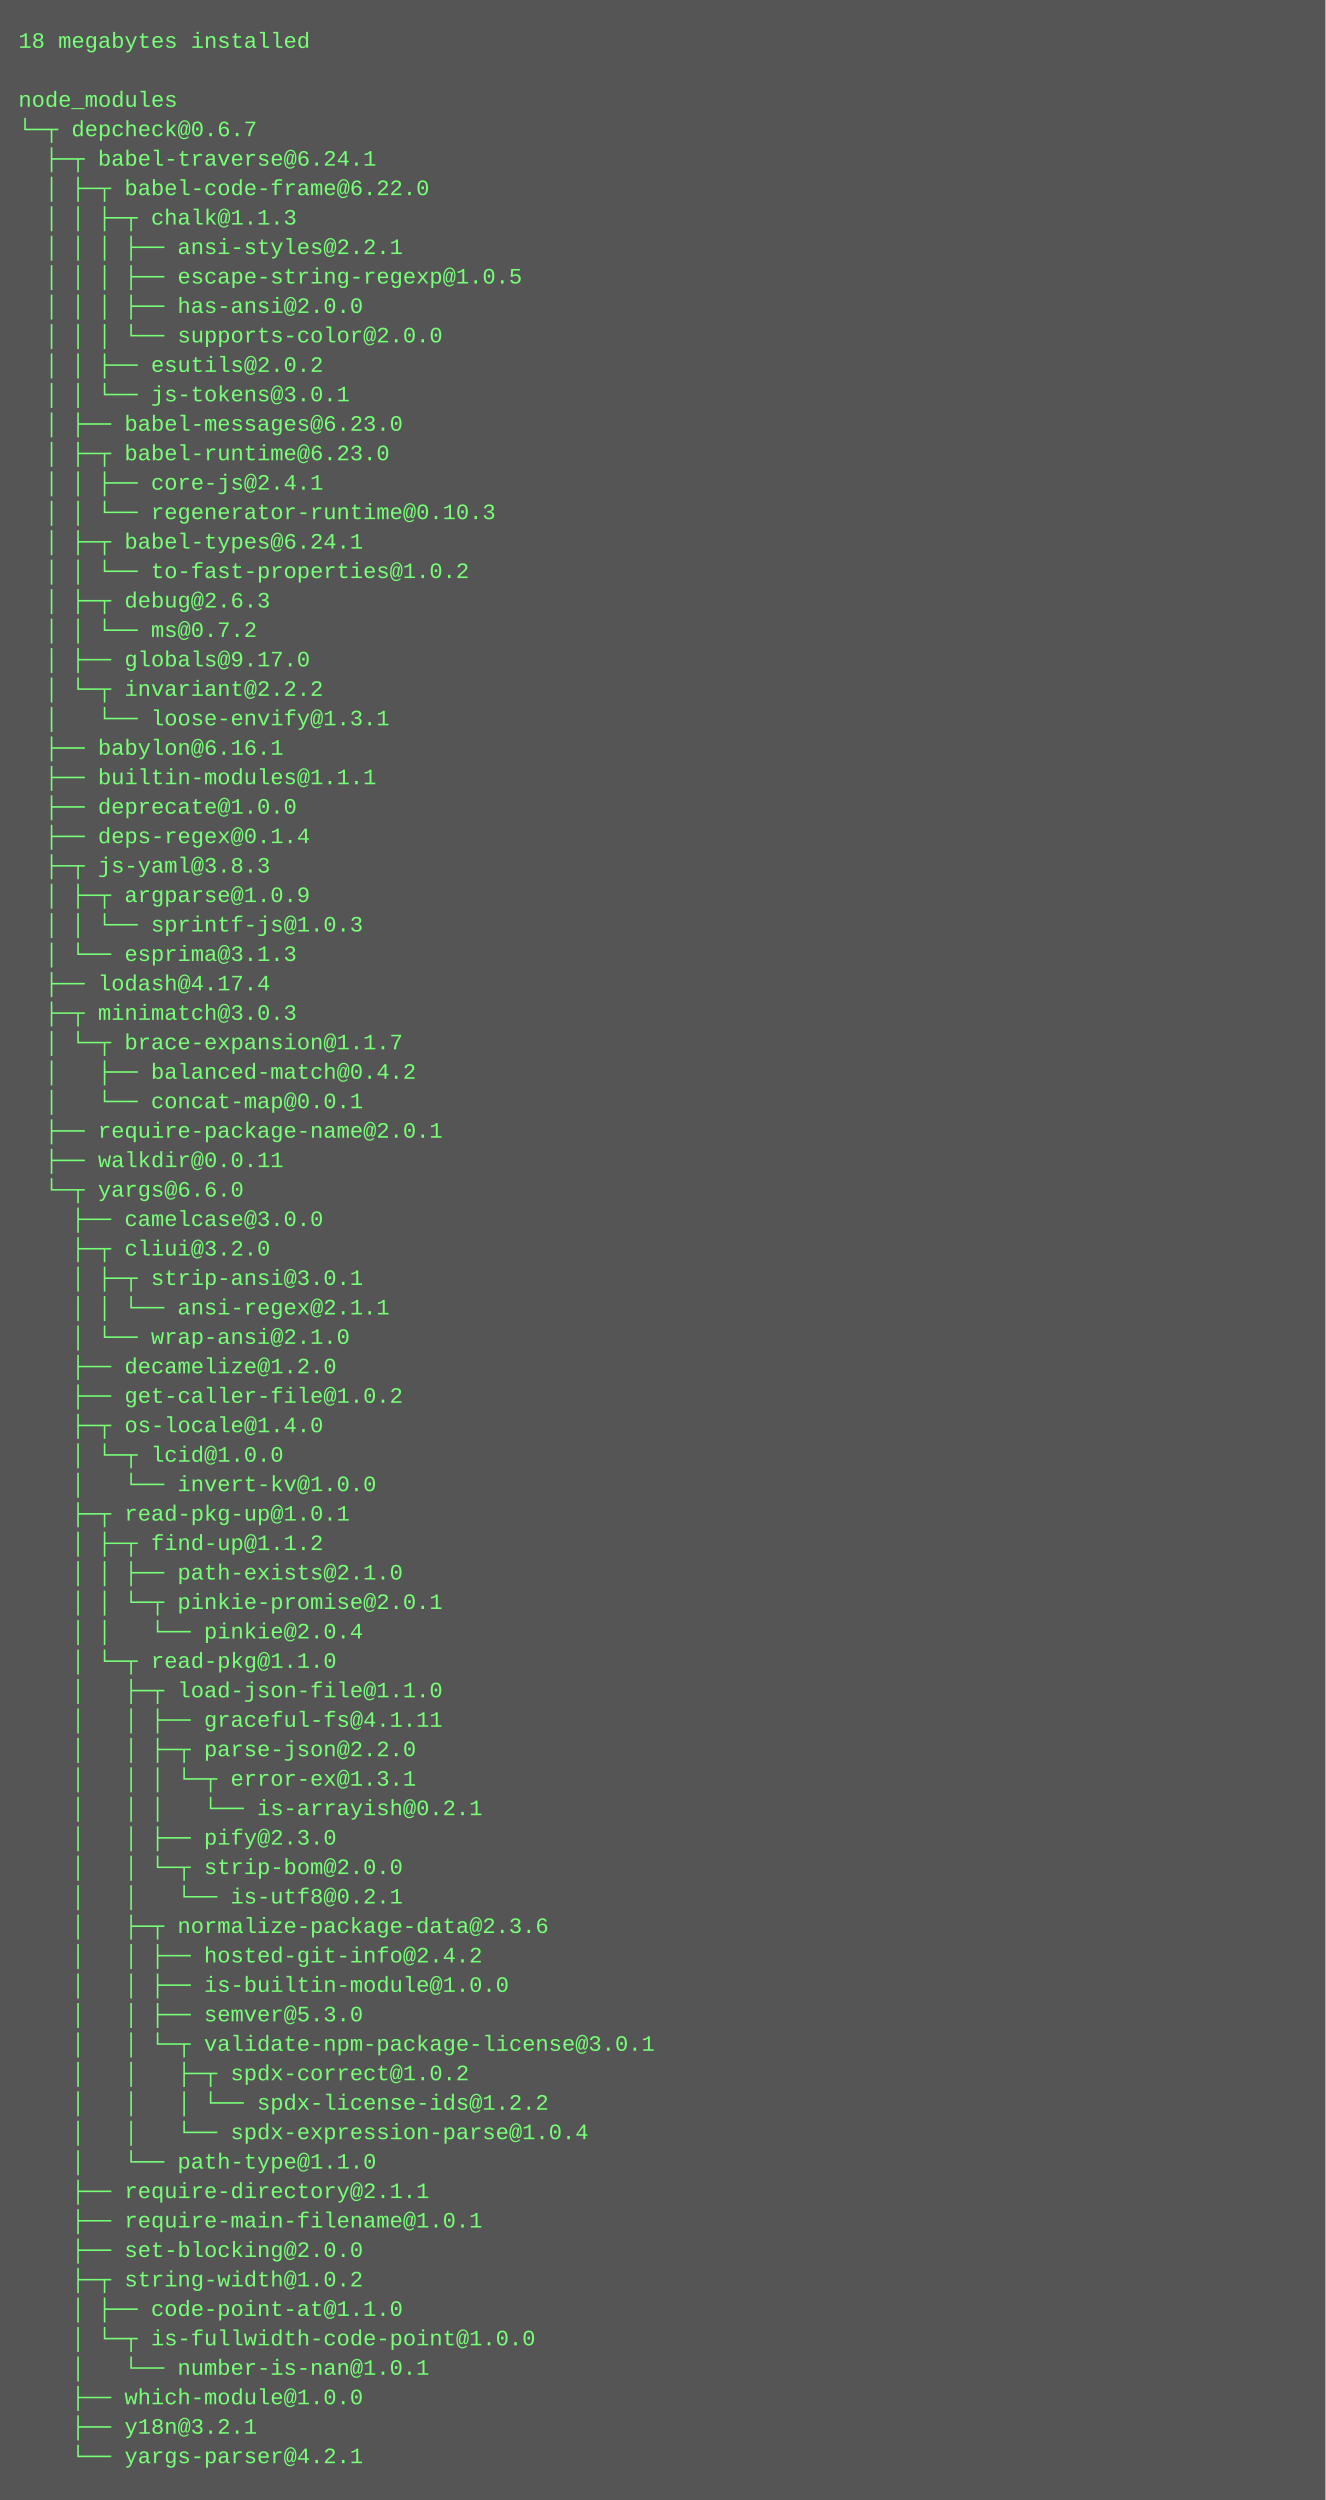
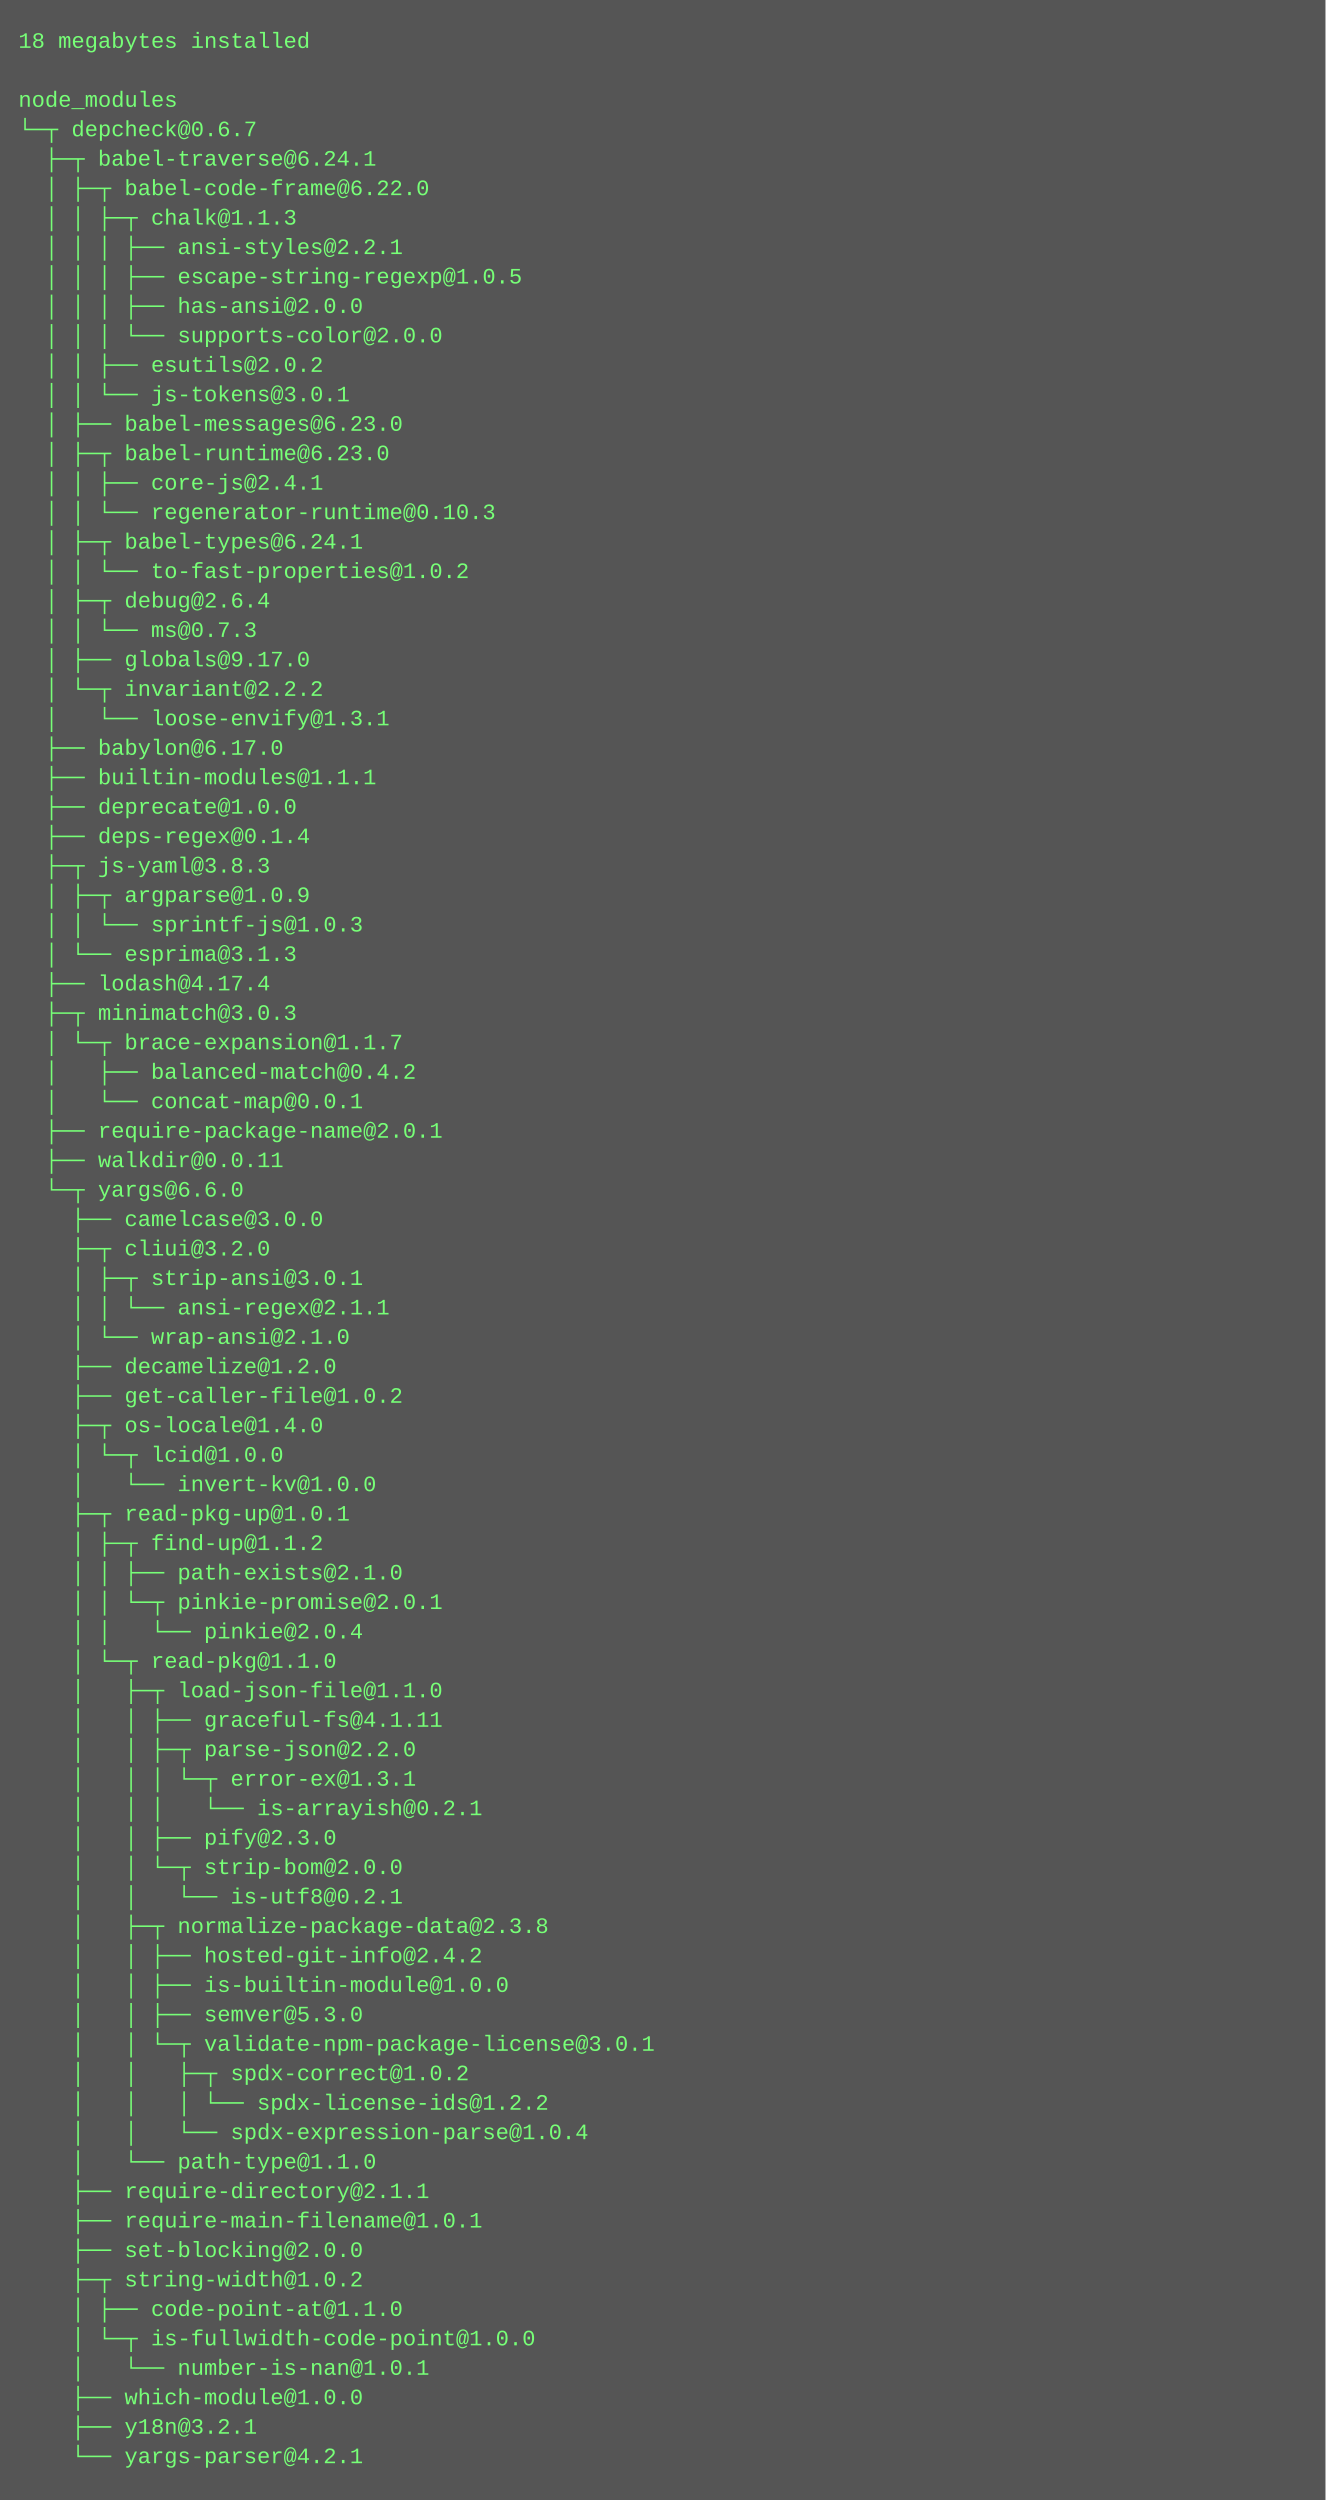
<svg xmlns="http://www.w3.org/2000/svg" height="1358" width="720">
  <rect height="1358" fill="#555" width="720" />
  <text fill="#7f7" font-family="Courier New" font-size="12" xml:space="preserve">
    <tspan x="10" y="26">18 megabytes installed</tspan>
    <tspan x="10" y="42" />
    <tspan x="10" y="58">node_modules</tspan>
    <tspan x="10" y="74">└─┬ depcheck@0.6.7 </tspan>
    <tspan x="10" y="90">  ├─┬ babel-traverse@6.24.1 </tspan>
    <tspan x="10" y="106">  │ ├─┬ babel-code-frame@6.22.0 </tspan>
    <tspan x="10" y="122">  │ │ ├─┬ chalk@1.1.3 </tspan>
    <tspan x="10" y="138">  │ │ │ ├── ansi-styles@2.2.1 </tspan>
    <tspan x="10" y="154">  │ │ │ ├── escape-string-regexp@1.0.5 </tspan>
    <tspan x="10" y="170">  │ │ │ ├── has-ansi@2.0.0 </tspan>
    <tspan x="10" y="186">  │ │ │ └── supports-color@2.0.0 </tspan>
    <tspan x="10" y="202">  │ │ ├── esutils@2.0.2 </tspan>
    <tspan x="10" y="218">  │ │ └── js-tokens@3.0.1 </tspan>
    <tspan x="10" y="234">  │ ├── babel-messages@6.23.0 </tspan>
    <tspan x="10" y="250">  │ ├─┬ babel-runtime@6.23.0 </tspan>
    <tspan x="10" y="266">  │ │ ├── core-js@2.4.1 </tspan>
    <tspan x="10" y="282">  │ │ └── regenerator-runtime@0.10.3 </tspan>
    <tspan x="10" y="298">  │ ├─┬ babel-types@6.24.1 </tspan>
    <tspan x="10" y="314">  │ │ └── to-fast-properties@1.0.2 </tspan>
-     <tspan x="10" y="330">  │ ├─┬ debug@2.6.3 </tspan>
-     <tspan x="10" y="346">  │ │ └── ms@0.7.2 </tspan>
+     <tspan x="10" y="330">  │ ├─┬ debug@2.6.4 </tspan>
+     <tspan x="10" y="346">  │ │ └── ms@0.7.3 </tspan>
    <tspan x="10" y="362">  │ ├── globals@9.17.0 </tspan>
    <tspan x="10" y="378">  │ └─┬ invariant@2.2.2 </tspan>
    <tspan x="10" y="394">  │   └── loose-envify@1.3.1 </tspan>
-     <tspan x="10" y="410">  ├── babylon@6.16.1 </tspan>
+     <tspan x="10" y="410">  ├── babylon@6.17.0 </tspan>
    <tspan x="10" y="426">  ├── builtin-modules@1.1.1 </tspan>
    <tspan x="10" y="442">  ├── deprecate@1.0.0 </tspan>
    <tspan x="10" y="458">  ├── deps-regex@0.1.4 </tspan>
    <tspan x="10" y="474">  ├─┬ js-yaml@3.8.3 </tspan>
    <tspan x="10" y="490">  │ ├─┬ argparse@1.0.9 </tspan>
    <tspan x="10" y="506">  │ │ └── sprintf-js@1.0.3 </tspan>
    <tspan x="10" y="522">  │ └── esprima@3.1.3 </tspan>
    <tspan x="10" y="538">  ├── lodash@4.17.4 </tspan>
    <tspan x="10" y="554">  ├─┬ minimatch@3.0.3 </tspan>
    <tspan x="10" y="570">  │ └─┬ brace-expansion@1.1.7 </tspan>
    <tspan x="10" y="586">  │   ├── balanced-match@0.4.2 </tspan>
    <tspan x="10" y="602">  │   └── concat-map@0.0.1 </tspan>
    <tspan x="10" y="618">  ├── require-package-name@2.0.1 </tspan>
    <tspan x="10" y="634">  ├── walkdir@0.0.11 </tspan>
    <tspan x="10" y="650">  └─┬ yargs@6.6.0 </tspan>
    <tspan x="10" y="666">    ├── camelcase@3.0.0 </tspan>
    <tspan x="10" y="682">    ├─┬ cliui@3.2.0 </tspan>
    <tspan x="10" y="698">    │ ├─┬ strip-ansi@3.0.1 </tspan>
    <tspan x="10" y="714">    │ │ └── ansi-regex@2.1.1 </tspan>
    <tspan x="10" y="730">    │ └── wrap-ansi@2.1.0 </tspan>
    <tspan x="10" y="746">    ├── decamelize@1.2.0 </tspan>
    <tspan x="10" y="762">    ├── get-caller-file@1.0.2 </tspan>
    <tspan x="10" y="778">    ├─┬ os-locale@1.4.0 </tspan>
    <tspan x="10" y="794">    │ └─┬ lcid@1.0.0 </tspan>
    <tspan x="10" y="810">    │   └── invert-kv@1.0.0 </tspan>
    <tspan x="10" y="826">    ├─┬ read-pkg-up@1.0.1 </tspan>
    <tspan x="10" y="842">    │ ├─┬ find-up@1.1.2 </tspan>
    <tspan x="10" y="858">    │ │ ├── path-exists@2.1.0 </tspan>
    <tspan x="10" y="874">    │ │ └─┬ pinkie-promise@2.0.1 </tspan>
    <tspan x="10" y="890">    │ │   └── pinkie@2.0.4 </tspan>
    <tspan x="10" y="906">    │ └─┬ read-pkg@1.1.0 </tspan>
    <tspan x="10" y="922">    │   ├─┬ load-json-file@1.1.0 </tspan>
    <tspan x="10" y="938">    │   │ ├── graceful-fs@4.1.11 </tspan>
    <tspan x="10" y="954">    │   │ ├─┬ parse-json@2.2.0 </tspan>
    <tspan x="10" y="970">    │   │ │ └─┬ error-ex@1.3.1 </tspan>
    <tspan x="10" y="986">    │   │ │   └── is-arrayish@0.2.1 </tspan>
    <tspan x="10" y="1002">    │   │ ├── pify@2.3.0 </tspan>
    <tspan x="10" y="1018">    │   │ └─┬ strip-bom@2.0.0 </tspan>
    <tspan x="10" y="1034">    │   │   └── is-utf8@0.2.1 </tspan>
-     <tspan x="10" y="1050">    │   ├─┬ normalize-package-data@2.3.6 </tspan>
+     <tspan x="10" y="1050">    │   ├─┬ normalize-package-data@2.3.8 </tspan>
    <tspan x="10" y="1066">    │   │ ├── hosted-git-info@2.4.2 </tspan>
    <tspan x="10" y="1082">    │   │ ├── is-builtin-module@1.0.0 </tspan>
    <tspan x="10" y="1098">    │   │ ├── semver@5.3.0 </tspan>
    <tspan x="10" y="1114">    │   │ └─┬ validate-npm-package-license@3.0.1 </tspan>
    <tspan x="10" y="1130">    │   │   ├─┬ spdx-correct@1.0.2 </tspan>
    <tspan x="10" y="1146">    │   │   │ └── spdx-license-ids@1.2.2 </tspan>
    <tspan x="10" y="1162">    │   │   └── spdx-expression-parse@1.0.4 </tspan>
    <tspan x="10" y="1178">    │   └── path-type@1.1.0 </tspan>
    <tspan x="10" y="1194">    ├── require-directory@2.1.1 </tspan>
    <tspan x="10" y="1210">    ├── require-main-filename@1.0.1 </tspan>
    <tspan x="10" y="1226">    ├── set-blocking@2.0.0 </tspan>
    <tspan x="10" y="1242">    ├─┬ string-width@1.0.2 </tspan>
    <tspan x="10" y="1258">    │ ├── code-point-at@1.1.0 </tspan>
    <tspan x="10" y="1274">    │ └─┬ is-fullwidth-code-point@1.0.0 </tspan>
    <tspan x="10" y="1290">    │   └── number-is-nan@1.0.1 </tspan>
    <tspan x="10" y="1306">    ├── which-module@1.0.0 </tspan>
    <tspan x="10" y="1322">    ├── y18n@3.2.1 </tspan>
    <tspan x="10" y="1338">    └── yargs-parser@4.2.1</tspan>
  </text>
</svg>
